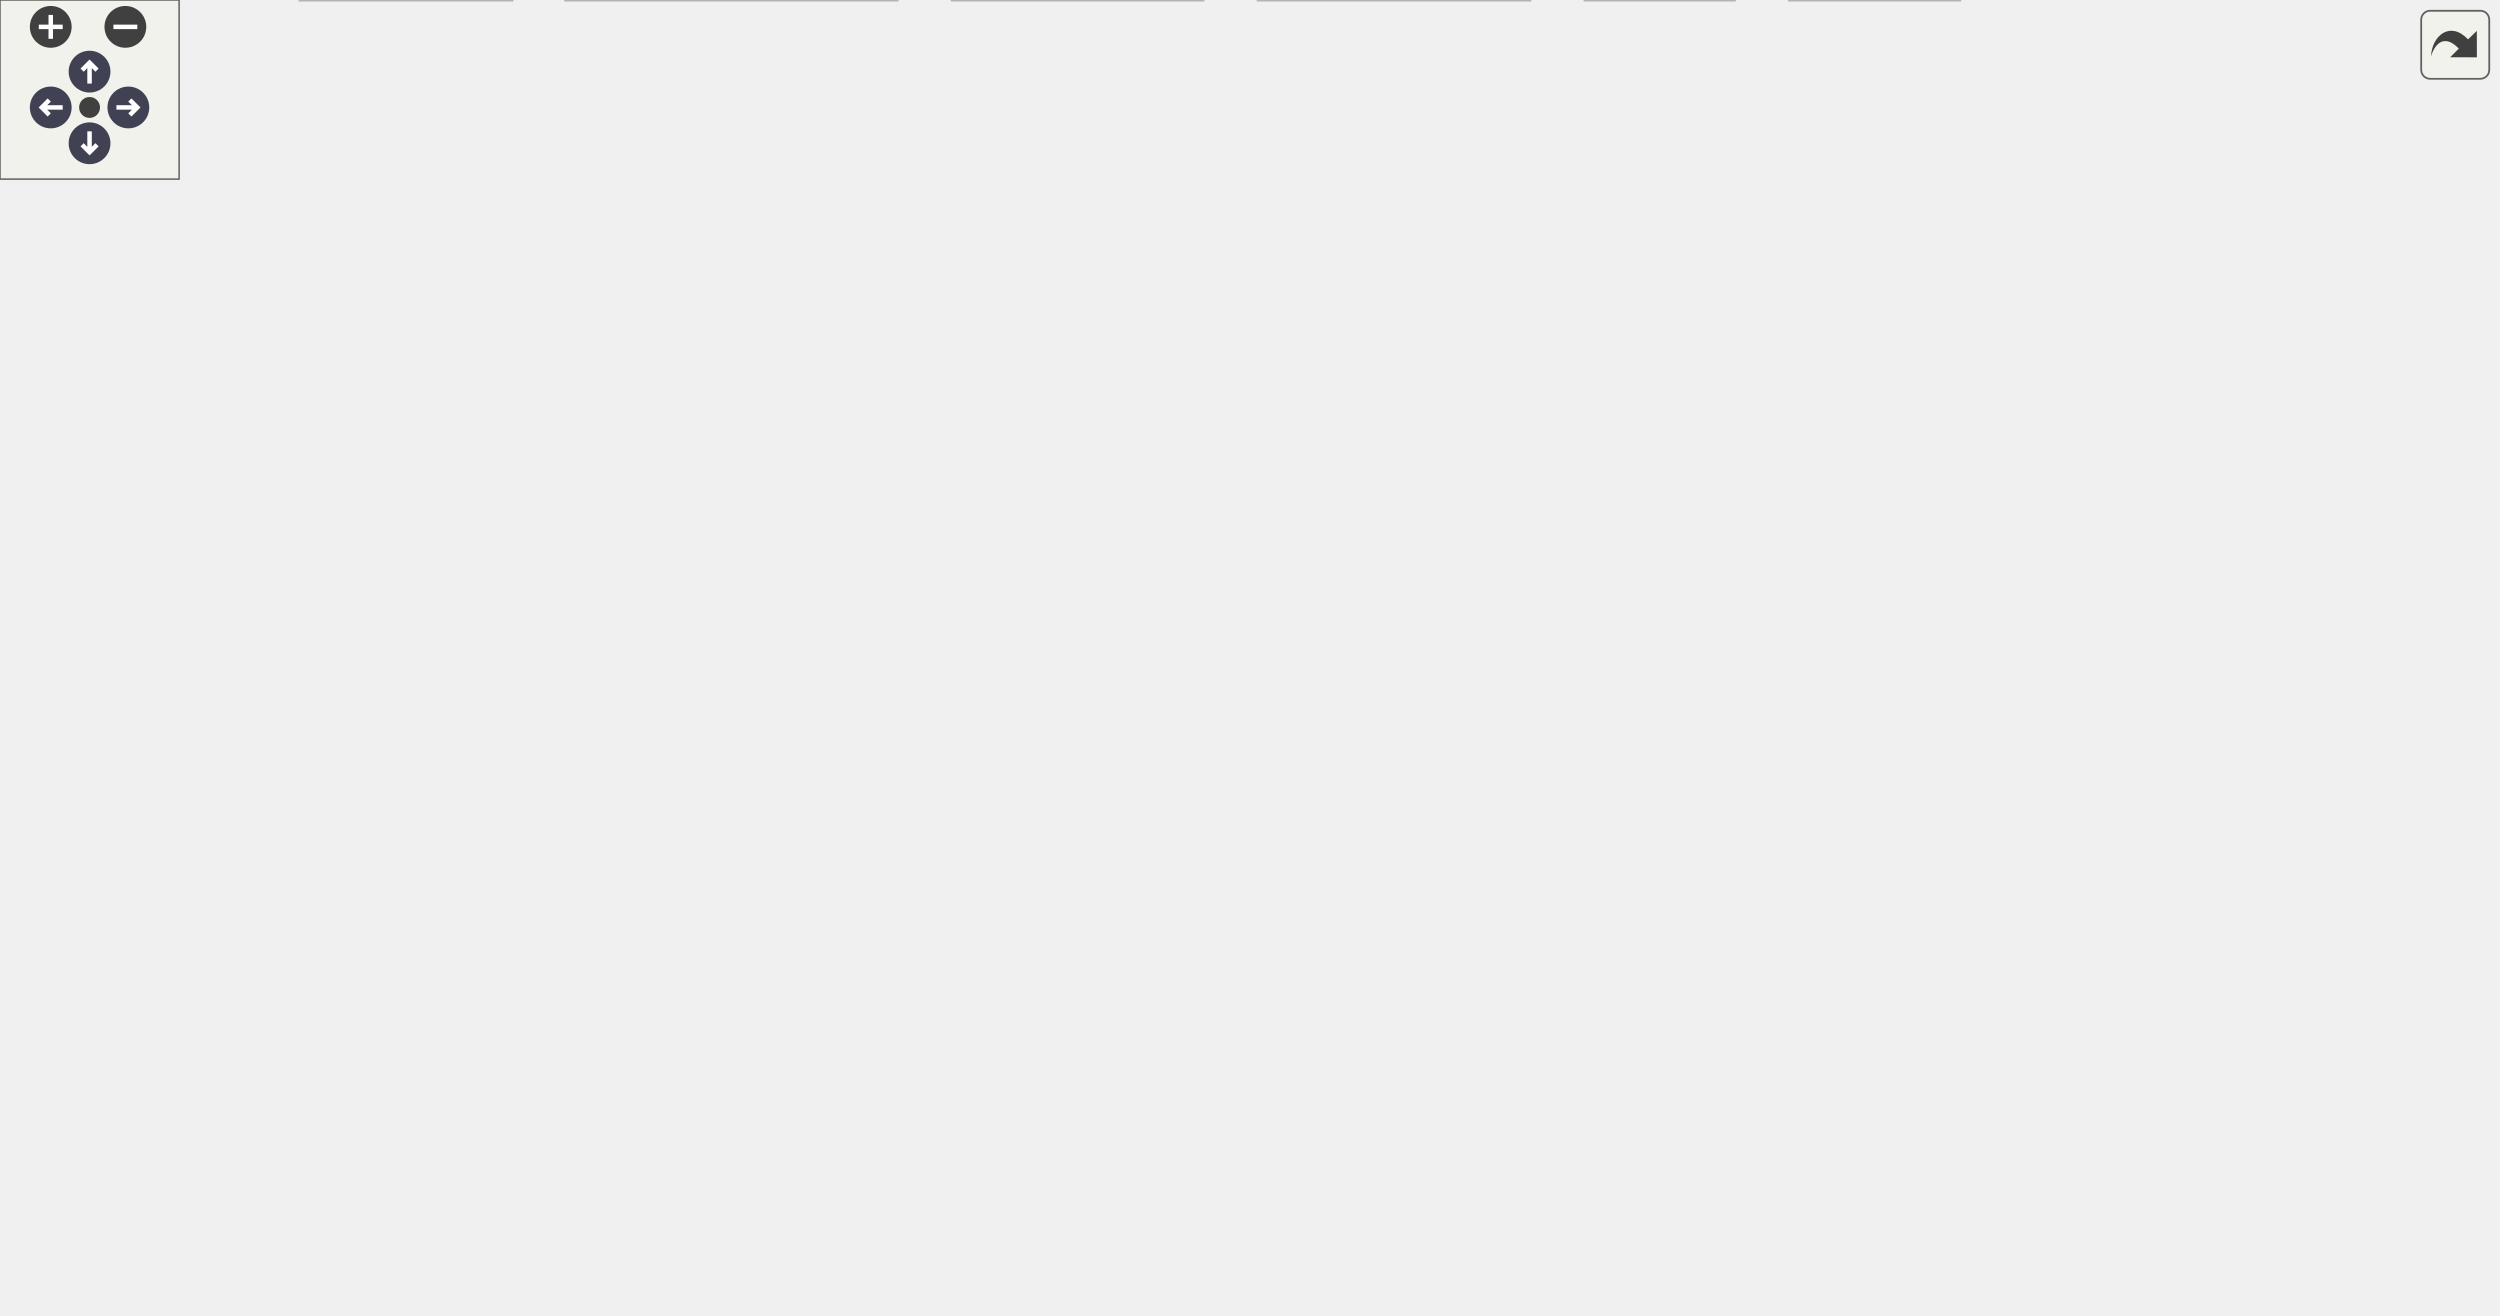
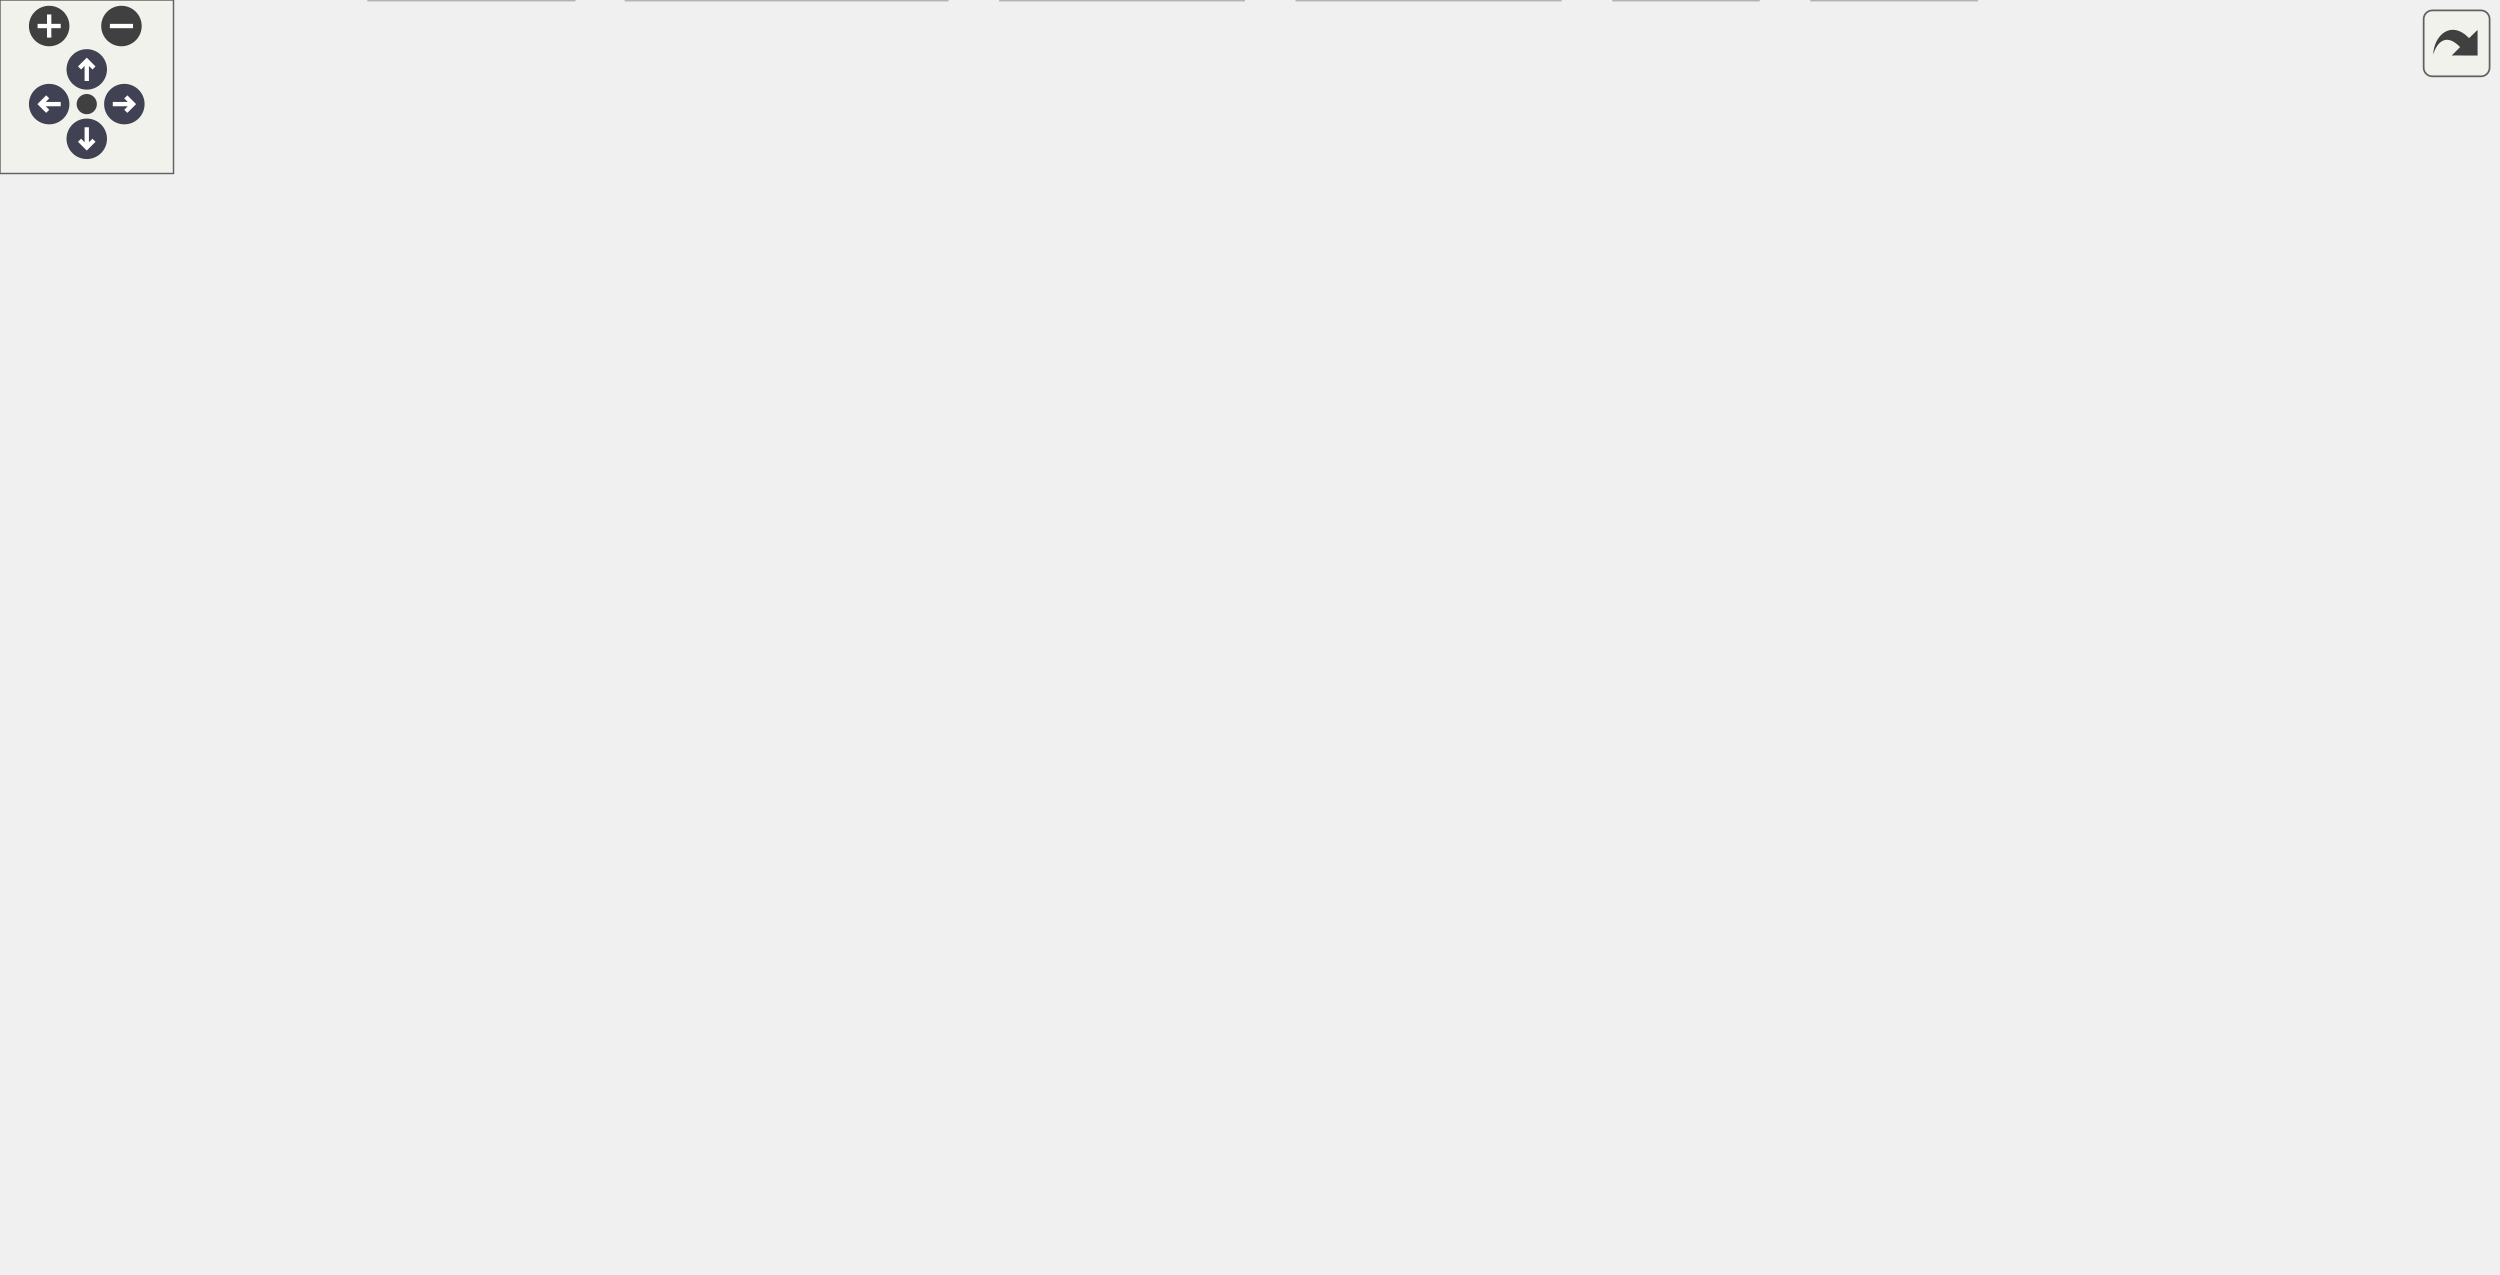
<svg xmlns="http://www.w3.org/2000/svg" xmlns:xlink="http://www.w3.org/1999/xlink" xml:space="preserve" id="main">
  <style>.edge,.node,[data-mouse-over-selected=false]{opacity:.7}.edge.selected,.node.selected,[data-mouse-over-selected=true]{opacity:1}.edge:hover path{stroke:red}.edge:hover polygon{stroke:red;fill:red}</style>
  <defs>
    <g id="zoomPlus">
      <use xlink:href="#rim" fill="#404040">
        <set attributeName="fill" begin="zoomplus.mouseover" end="zoomplus.mouseout" to="#808080" />
      </use>
      <path fill="none" stroke="#fff" stroke-width="1.5" d="M-4 0h8M0-4v8" pointer-events="none" />
    </g>
    <g id="zoomMin">
      <use xlink:href="#rim" fill="#404040">
        <set attributeName="fill" begin="zoomminus.mouseover" end="zoomminus.mouseout" to="#808080" />
      </use>
      <path fill="none" stroke="#fff" stroke-width="1.5" d="M-4 0h8" pointer-events="none" />
    </g>
    <g id="arrowUp" transform="translate(30 24)">
      <use xlink:href="#rim" />
      <path fill="none" stroke="#fff" stroke-width="1.5" d="M0-3v7M-2.5-.5 0-3 2.5-.5" pointer-events="none" />
    </g>
    <g id="arrowRight" transform="rotate(90 3.5 39.5)">
      <use xlink:href="#rim" />
      <path fill="none" stroke="#fff" stroke-width="1.5" d="M0-3v7M-2.5-.5 0-3 2.5-.5" pointer-events="none" />
    </g>
    <g id="arrowDown" transform="matrix(-1 0 0 -1 30 48)">
      <use xlink:href="#rim" />
      <path fill="none" stroke="#fff" stroke-width="1.5" d="M0-3v7M-2.5-.5 0-3 2.5-.5" pointer-events="none" />
    </g>
    <g id="arrowLeft" transform="rotate(-90 26.5 9.5)">
      <use xlink:href="#rim" />
      <path fill="none" stroke="#fff" stroke-width="1.5" d="M0-3v7M-2.5-.5 0-3 2.5-.5" pointer-events="none" />
    </g>
    <circle id="rim" cx="0" cy="0" r="7" />
    <circle id="rim2" cx="0" cy="0" r="3.5" />
    <use xlink:href="#rim2" id="resetDef" fill="#404040">
      <set attributeName="fill" begin="reset.mouseover" end="reset.mouseout" to="#808080" />
    </use>
  </defs>
  <svg id="graph" class="graph">
    <g id="viewport">
      <g id="Node000001" class="node">
        <a id="a_Node000001">
-           <path fill="#999" stroke="#666" d="M358-380H206v32h152z" />
-           <text x="214" y="-367.2" font-family="Consolas" font-size="11">Constraint/Criterion</text>
-           <text x="282" y="-355.2" font-family="Consolas" font-size="11" text-anchor="middle">/MinResistance.cpp</text>
+           <path fill="#999" stroke="#666" d="M421-380H269v32h152z" />
+           <text x="277" y="-367.2" font-family="Consolas" font-size="11">Constraint/Criterion</text>
+           <text x="345" y="-355.2" font-family="Consolas" font-size="11" text-anchor="middle">/MinResistance.cpp</text>
        </a>
      </g>
      <g id="Node000002" class="node">
        <a xlink:href="../../d8/d42/_min_resistance_8h.html" id="a_Node000002" target="_top">
-           <path fill="#fff" stroke="#666" d="M185-312H67v20h118z" />
-           <text x="126" y="-299.2" font-family="Consolas" font-size="11" text-anchor="middle">MinResistance.h</text>
+           <path fill="#fff" stroke="#666" d="M290-312H172v20h118z" />
+           <text x="231" y="-299.2" font-family="Consolas" font-size="11" text-anchor="middle">MinResistance.h</text>
        </a>
      </g>
      <g id="edge1_Node000001_Node000002" class="edge">
        <a id="a_edge1_Node000001_Node000002">
-           <path fill="none" stroke="#63b8ff" d="M242.63-347.86c-25.7 9.89-58.89 22.65-83.29 32.04" />
-           <path fill="#63b8ff" stroke="#63b8ff" d="m160.39-312.48-10.59.33 8.08-6.86z" />
+           <path fill="none" stroke="#63b8ff" d="M316.23-347.86c-18.03 9.49-41.1 21.64-58.7 30.89" />
+           <path fill="#63b8ff" stroke="#63b8ff" d="m258.87-313.71-10.48 1.56 7.22-7.76z" />
        </a>
      </g>
      <g id="Node000013" class="node">
-         <a xlink:href="../../dc/df2/_domain_base_8h.html" id="a_Node000013" target="_top">
-           <path fill="#fff" stroke="#666" d="M368.5-194h-145v20h145z" />
-           <text x="296" y="-181.2" font-family="Consolas" font-size="11" text-anchor="middle">Domain/DomainBase.h</text>
-         </a>
-       </g>
-       <g id="edge12_Node000001_Node000013" class="edge">
-         <a id="a_edge12_Node000001_Node000013">
-           <path fill="none" stroke="#63b8ff" d="M283.19-347.82c2.55 32.31 8.49 107.88 11.29 143.54" />
-           <path fill="#63b8ff" stroke="#63b8ff" d="m297.98-204.45-2.7 10.24-4.28-9.69z" />
-         </a>
-       </g>
-       <g id="Node000020" class="node">
-         <a xlink:href="../../db/d65/_factory_8hpp.html" id="a_Node000020" target="_top">
-           <path fill="#fff" stroke="#666" d="M525-194H387v20h138z" />
-           <text x="456" y="-181.2" font-family="Consolas" font-size="11" text-anchor="middle">Domain/Factory.hpp</text>
-         </a>
-       </g>
-       <g id="edge21_Node000001_Node000020" class="edge">
-         <a id="a_edge21_Node000001_Node000020">
-           <path fill="none" stroke="#63b8ff" d="M296.84-347.82c32.41 33.15 109.32 111.84 142.95 146.24" />
-           <path fill="#63b8ff" stroke="#63b8ff" d="m442.51-203.8 4.49 9.59-9.49-4.7z" />
-         </a>
-       </g>
-       <g id="Node000023" class="node">
-         <a xlink:href="../../d1/d02/_node_8h.html" id="a_Node000023" target="_top">
-           <path fill="#fff" stroke="#666" d="M274-256H170v20h104z" />
-           <text x="222" y="-243.2" font-family="Consolas" font-size="11" text-anchor="middle">Domain/Node.h</text>
-         </a>
-       </g>
-       <g id="edge27_Node000001_Node000023" class="edge">
-         <a id="a_edge27_Node000001_Node000023">
-           <path fill="none" stroke="#63b8ff" d="M274.16-347.84c-11.02 21.3-31.03 59.99-42.8 82.75" />
-           <path fill="#63b8ff" stroke="#63b8ff" d="m234.43-263.41-7.7 7.27 1.48-10.49z" />
+         <a xlink:href="../../d1/d02/_node_8h.html" id="a_Node000013" target="_top">
+           <path fill="#fff" stroke="#666" d="M274-194H170v20h104z" />
+           <text x="222" y="-181.2" font-family="Consolas" font-size="11" text-anchor="middle">Domain/Node.h</text>
+         </a>
+       </g>
+       <g id="edge29_Node000001_Node000013" class="edge">
+         <a id="a_edge29_Node000001_Node000013">
+           <path fill="none" stroke="#63b8ff" d="M343.96-347.7c-2.45 25.62-10.55 77.72-36.96 111.7-13.01 16.74-33.18 29.18-50.61 37.58" />
+           <path fill="#63b8ff" stroke="#63b8ff" d="m257.61-195.13-10.55.96 7.64-7.33z" />
+         </a>
+       </g>
+       <g id="Node000014" class="node">
+         <a xlink:href="../../dc/df2/_domain_base_8h.html" id="a_Node000014" target="_top">
+           <path fill="#fff" stroke="#666" d="M437.5-194h-145v20h145z" />
+           <text x="365" y="-181.2" font-family="Consolas" font-size="11" text-anchor="middle">Domain/DomainBase.h</text>
+         </a>
+       </g>
+       <g id="edge14_Node000001_Node000014" class="edge">
+         <a id="a_edge14_Node000001_Node000014">
+           <path fill="none" stroke="#63b8ff" d="M346.71-347.82c3.63 32.31 12.12 107.88 16.12 143.54" />
+           <path fill="#63b8ff" stroke="#63b8ff" d="m366.33-204.54-2.36 10.33-4.6-9.54z" />
+         </a>
+       </g>
+       <g id="Node000021" class="node">
+         <a xlink:href="../../db/d65/_factory_8hpp.html" id="a_Node000021" target="_top">
+           <path fill="#fff" stroke="#666" d="M594-194H456v20h138z" />
+           <text x="525" y="-181.2" font-family="Consolas" font-size="11" text-anchor="middle">Domain/Factory.hpp</text>
+         </a>
+       </g>
+       <g id="edge23_Node000001_Node000021" class="edge">
+         <a id="a_edge23_Node000001_Node000021">
+           <path fill="none" stroke="#63b8ff" d="M360.35-347.82c33.53 33.15 113.1 111.84 147.88 146.24" />
+           <path fill="#63b8ff" stroke="#63b8ff" d="m511.04-203.73 4.65 9.52-9.57-4.54z" />
        </a>
      </g>
      <g id="Node000003" class="node">
        <a xlink:href="../../d5/d37/_node_based_criterion_8h.html" id="a_Node000003" target="_top">
-           <path fill="#fff" stroke="#666" d="M152-256H0v20h152z" />
-           <text x="76" y="-243.2" font-family="Consolas" font-size="11" text-anchor="middle">NodeBasedCriterion.h</text>
+           <path fill="#fff" stroke="#666" d="M298-256H146v20h152z" />
+           <text x="222" y="-243.2" font-family="Consolas" font-size="11" text-anchor="middle">NodeBasedCriterion.h</text>
        </a>
      </g>
      <g id="edge2_Node000002_Node000003" class="edge">
        <a id="a_edge2_Node000002_Node000003">
-           <path fill="none" stroke="#63b8ff" d="M117.29-291.59c-7.1 7.66-17.3 18.68-25.79 27.84" />
-           <path fill="#63b8ff" stroke="#63b8ff" d="m93.97-261.26-9.36 4.96 4.23-9.71z" />
+           <path fill="none" stroke="#63b8ff" d="M229.43-291.59c-1.16 6.96-2.78 16.7-4.22 25.3" />
+           <path fill="#63b8ff" stroke="#63b8ff" d="m228.65-265.59-5.1 9.29-1.81-10.44z" />
        </a>
      </g>
      <g id="Node000004" class="node">
        <a xlink:href="../../d0/d63/_criterion_8h.html" id="a_Node000004" target="_top">
-           <path fill="#fff" stroke="#666" d="M162-200H10v32h152z" />
-           <text x="18" y="-187.2" font-family="Consolas" font-size="11">Constraint/Criterion</text>
-           <text x="86" y="-175.2" font-family="Consolas" font-size="11" text-anchor="middle">/Criterion.h</text>
+           <path fill="#fff" stroke="#666" d="M152-200H0v32h152z" />
+           <text x="8" y="-187.2" font-family="Consolas" font-size="11">Constraint/Criterion</text>
+           <text x="76" y="-175.2" font-family="Consolas" font-size="11" text-anchor="middle">/Criterion.h</text>
        </a>
      </g>
      <g id="edge3_Node000003_Node000004" class="edge">
        <a id="a_edge3_Node000003_Node000004">
-           <path fill="none" stroke="#63b8ff" d="M77.52-235.89c1.14 6.86 2.77 16.61 4.29 25.75" />
-           <path fill="#63b8ff" stroke="#63b8ff" d="m85.26-210.72-1.81 10.44-5.09-9.28z" />
+           <path fill="none" stroke="#63b8ff" d="m199.83-235.89-77.92 32.02" />
+           <path fill="#63b8ff" stroke="#63b8ff" d="m123.18-200.61-10.58.57 7.92-7.04z" />
+         </a>
+       </g>
+       <g id="edge12_Node000003_Node000013" class="edge">
+         <a id="a_edge12_Node000003_Node000013">
+           <path fill="none" stroke="#63b8ff" d="M222-235.89v31.66" />
+           <path fill="#63b8ff" stroke="#63b8ff" d="m225.5-204.2-3.5 10-3.5-10z" />
        </a>
      </g>
      <g id="Node000005" class="node">
        <a xlink:href="../../d2/d4a/_tag_8h.html" id="a_Node000005" target="_top">
-           <path fill="#fff" stroke="#666" d="M244-132h-98v20h98z" />
-           <text x="195" y="-119.2" font-family="Consolas" font-size="11" text-anchor="middle">Domain/Tag.h</text>
+           <path fill="#fff" stroke="#666" d="M271-132h-98v20h98z" />
+           <text x="222" y="-119.2" font-family="Consolas" font-size="11" text-anchor="middle">Domain/Tag.h</text>
        </a>
      </g>
      <g id="edge4_Node000004_Node000005" class="edge">
        <a id="a_edge4_Node000004_Node000005">
-           <path fill="none" stroke="#63b8ff" d="M113.51-167.86c17.08 9.4 38.89 21.41 55.65 30.64" />
-           <path fill="#63b8ff" stroke="#63b8ff" d="m171.3-140.04 7.07 7.89-10.45-1.76z" />
+           <path fill="none" stroke="#63b8ff" d="M112.84-167.86c23.84 9.8 54.57 22.43 77.35 31.79" />
+           <path fill="#63b8ff" stroke="#63b8ff" d="m191.81-139.19 7.92 7.04-10.58-.57z" />
        </a>
      </g>
      <g id="Node000006" class="node">
        <a xlink:href="../../d8/d8f/suan_pan_8h.html" id="a_Node000006" target="_top">
-           <path fill="#fff" stroke="#666" d="M452.5-76h-77v20h77z" />
-           <text x="414" y="-63.2" font-family="Consolas" font-size="11" text-anchor="middle">suanPan.h</text>
+           <path fill="#fff" stroke="#666" d="M479.5-76h-77v20h77z" />
+           <text x="441" y="-63.2" font-family="Consolas" font-size="11" text-anchor="middle">suanPan.h</text>
        </a>
      </g>
      <g id="edge5_Node000005_Node000006" class="edge">
        <a id="a_edge5_Node000005_Node000006">
-           <path fill="none" stroke="#63b8ff" d="M231.66-111.96c37.26 9.19 95.13 23.46 135.66 33.45" />
-           <path fill="#63b8ff" stroke="#63b8ff" d="m368.35-81.86 8.87 5.79-10.54 1.01z" />
+           <path fill="none" stroke="#63b8ff" d="M258.66-111.96c37.26 9.19 95.13 23.46 135.66 33.45" />
+           <path fill="#63b8ff" stroke="#63b8ff" d="m395.35-81.86 8.87 5.79-10.54 1.01z" />
        </a>
      </g>
      <g id="Node000007" class="node">
        <a id="a_Node000007">
-           <path fill="#e0e0e0" stroke="#999" d="M171.5-20h-71V0h71z" />
-           <text x="136" y="-7.2" font-family="Consolas" font-size="11" text-anchor="middle">iostream</text>
+           <path fill="#e0e0e0" stroke="#999" d="M198.5-20h-71V0h71z" />
+           <text x="163" y="-7.2" font-family="Consolas" font-size="11" text-anchor="middle">iostream</text>
        </a>
      </g>
      <g id="edge6_Node000006_Node000007" class="edge">
        <a id="a_edge6_Node000006_Node000007">
-           <path fill="none" stroke="#63b8ff" d="M375.23-57.59c-44.26 8.47-119.13 22.86-193.38 37.43" />
-           <path fill="#63b8ff" stroke="#63b8ff" d="m182.34-16.69-10.48-1.5 9.13-5.37z" />
+           <path fill="none" stroke="#63b8ff" d="M402.46-57.73c-44.4 8.4-119.84 22.78-193.95 37.45" />
+           <path fill="#63b8ff" stroke="#63b8ff" d="m209.02-16.82-10.49-1.49 9.13-5.37z" />
        </a>
      </g>
      <g id="Node000008" class="node">
        <a id="a_Node000008">
-           <path fill="#e0e0e0" stroke="#999" d="M300.5-20h-111V0h111z" />
-           <text x="245" y="-7.2" font-family="Consolas" font-size="11" text-anchor="middle">armadillo/arma</text>
+           <path fill="#e0e0e0" stroke="#999" d="M327.5-20h-111V0h111z" />
+           <text x="272" y="-7.2" font-family="Consolas" font-size="11" text-anchor="middle">armadillo/arma</text>
        </a>
      </g>
      <g id="edge7_Node000006_Node000008" class="edge">
        <a id="a_edge7_Node000006_Node000008">
-           <path fill="none" stroke="#63b8ff" d="M385.71-55.96c-28.15 8.99-71.53 22.85-102.68 32.81" />
-           <path fill="#63b8ff" stroke="#63b8ff" d="m283.97-19.78-10.59-.29 8.46-6.38z" />
+           <path fill="none" stroke="#63b8ff" d="M412.71-55.96c-28.15 8.99-71.53 22.85-102.68 32.81" />
+           <path fill="#63b8ff" stroke="#63b8ff" d="m310.97-19.78-10.59-.29 8.46-6.38z" />
        </a>
      </g>
      <g id="Node000009" class="node">
        <a id="a_Node000009">
-           <path fill="#e0e0e0" stroke="#999" d="M403-20h-84V0h84z" />
-           <text x="361" y="-7.2" font-family="Consolas" font-size="11" text-anchor="middle">filesystem</text>
+           <path fill="#e0e0e0" stroke="#999" d="M430-20h-84V0h84z" />
+           <text x="388" y="-7.2" font-family="Consolas" font-size="11" text-anchor="middle">filesystem</text>
        </a>
      </g>
      <g id="edge8_Node000006_Node000009" class="edge">
        <a id="a_edge8_Node000006_Node000009">
-           <path fill="none" stroke="#63b8ff" d="M404.77-55.59c-7.6 7.74-18.56 18.9-27.61 28.12" />
-           <path fill="#63b8ff" stroke="#63b8ff" d="m379.63-24.98-9.5 4.68 4.5-9.59z" />
+           <path fill="none" stroke="#63b8ff" d="M431.77-55.59c-7.6 7.74-18.56 18.9-27.61 28.12" />
+           <path fill="#63b8ff" stroke="#63b8ff" d="m406.63-24.98-9.5 4.68 4.5-9.59z" />
        </a>
      </g>
      <g id="Node000010" class="node">
        <a id="a_Node000010">
-           <path fill="#e0e0e0" stroke="#999" d="M512.5-20h-91V0h91z" />
-           <text x="467" y="-7.2" font-family="Consolas" font-size="11" text-anchor="middle">fmt/color.h</text>
+           <path fill="#e0e0e0" stroke="#999" d="M539.5-20h-91V0h91z" />
+           <text x="494" y="-7.2" font-family="Consolas" font-size="11" text-anchor="middle">fmt/color.h</text>
        </a>
      </g>
      <g id="edge9_Node000006_Node000010" class="edge">
        <a id="a_edge9_Node000006_Node000010">
-           <path fill="none" stroke="#63b8ff" d="M423.23-55.59c7.6 7.74 18.56 18.9 27.61 28.12" />
-           <path fill="#63b8ff" stroke="#63b8ff" d="m453.37-29.89 4.5 9.59-9.5-4.68z" />
+           <path fill="none" stroke="#63b8ff" d="M450.23-55.59c7.6 7.74 18.56 18.9 27.61 28.12" />
+           <path fill="#63b8ff" stroke="#63b8ff" d="m480.37-29.89 4.5 9.59-9.5-4.68z" />
        </a>
      </g>
      <g id="Node000011" class="node">
        <a id="a_Node000011">
-           <path fill="#e0e0e0" stroke="#999" d="M581-20h-50V0h50z" />
-           <text x="556" y="-7.2" font-family="Consolas" font-size="11" text-anchor="middle">mutex</text>
+           <path fill="#e0e0e0" stroke="#999" d="M608-20h-50V0h50z" />
+           <text x="583" y="-7.2" font-family="Consolas" font-size="11" text-anchor="middle">mutex</text>
        </a>
      </g>
      <g id="edge10_Node000006_Node000011" class="edge">
        <a id="a_edge10_Node000006_Node000011">
-           <path fill="none" stroke="#63b8ff" d="M437.77-55.96c23.24 8.84 58.84 22.38 84.91 32.29" />
-           <path fill="#63b8ff" stroke="#63b8ff" d="m524.05-26.89 8.1 6.82-10.59-.28z" />
+           <path fill="none" stroke="#63b8ff" d="M464.77-55.96c23.24 8.84 58.84 22.38 84.91 32.29" />
+           <path fill="#63b8ff" stroke="#63b8ff" d="m551.05-26.89 8.1 6.82-10.59-.28z" />
        </a>
      </g>
      <g id="Node000012" class="node">
        <a id="a_Node000012">
-           <path fill="#e0e0e0" stroke="#999" d="M656.5-20h-57V0h57z" />
-           <text x="628" y="-7.2" font-family="Consolas" font-size="11" text-anchor="middle">memory</text>
+           <path fill="#e0e0e0" stroke="#999" d="M683.5-20h-57V0h57z" />
+           <text x="655" y="-7.2" font-family="Consolas" font-size="11" text-anchor="middle">memory</text>
        </a>
      </g>
      <g id="edge11_Node000006_Node000012" class="edge">
        <a id="a_edge11_Node000006_Node000012">
-           <path fill="none" stroke="#63b8ff" d="m449.82-55.96 139.61 35.23" />
-           <path fill="#63b8ff" stroke="#63b8ff" d="m590.43-24.09 8.84 5.84-10.55.95z" />
+           <path fill="none" stroke="#63b8ff" d="m476.82-55.96 139.61 35.23" />
+           <path fill="#63b8ff" stroke="#63b8ff" d="m617.43-24.09 8.84 5.84-10.55.95z" />
        </a>
      </g>
      <g id="edge13_Node000013_Node000005" class="edge">
        <a id="a_edge13_Node000013_Node000005">
-           <path fill="none" stroke="#63b8ff" d="m280.66-173.89-61.77 36.7" />
-           <path fill="#63b8ff" stroke="#63b8ff" d="m220.54-134.1-10.39 2.1 6.81-8.12z" />
-         </a>
-       </g>
-       <g id="Node000014" class="node">
-         <a xlink:href="../../d4/ddd/container_8h.html" id="a_Node000014" target="_top">
-           <path fill="#fff" stroke="#666" d="M653.5-132h-145v20h145z" />
-           <text x="581" y="-119.2" font-family="Consolas" font-size="11" text-anchor="middle">Toolbox/container.h</text>
-         </a>
-       </g>
-       <g id="edge14_Node000013_Node000014" class="edge">
-         <a id="a_edge14_Node000013_Node000014">
-           <path fill="none" stroke="#63b8ff" d="M338.98-173.95c50.65 10.66 134.81 28.38 189.34 39.86" />
-           <path fill="#63b8ff" stroke="#63b8ff" d="m529.08-137.51 9.06 5.49-10.51 1.36z" />
+           <path fill="none" stroke="#63b8ff" d="M222-173.89v31.66" />
+           <path fill="#63b8ff" stroke="#63b8ff" d="m225.5-142.2-3.5 10-3.5-10z" />
+         </a>
+       </g>
+       <g id="edge15_Node000014_Node000005" class="edge">
+         <a id="a_edge15_Node000014_Node000005">
+           <path fill="none" stroke="#63b8ff" d="M343.28-173.89c-24.08 10.1-63.1 26.48-90.36 37.92" />
+           <path fill="#63b8ff" stroke="#63b8ff" d="m254.03-132.64-10.58.64 7.87-7.1z" />
+         </a>
+       </g>
+       <g id="Node000015" class="node">
+         <a xlink:href="../../d4/ddd/container_8h.html" id="a_Node000015" target="_top">
+           <path fill="#fff" stroke="#666" d="M680.5-132h-145v20h145z" />
+           <text x="608" y="-119.2" font-family="Consolas" font-size="11" text-anchor="middle">Toolbox/container.h</text>
+         </a>
+       </g>
+       <g id="edge16_Node000014_Node000015" class="edge">
+         <a id="a_edge16_Node000014_Node000015">
+           <path fill="none" stroke="#63b8ff" d="M401.64-173.95c42.74 10.55 113.46 28.01 159.99 39.5" />
+           <path fill="#63b8ff" stroke="#63b8ff" d="m562.59-137.82 8.87 5.8-10.55 1z" />
+         </a>
+       </g>
+       <g id="Node000020" class="node">
+         <a id="a_Node000020">
+           <path fill="#e0e0e0" stroke="#999" d="M346.5-132h-57v20h57z" />
+           <text x="318" y="-119.2" font-family="Consolas" font-size="11" text-anchor="middle">future</text>
+         </a>
+       </g>
+       <g id="edge22_Node000014_Node000020" class="edge">
+         <a id="a_edge22_Node000014_Node000020">
+           <path fill="none" stroke="#63b8ff" d="M357.86-173.89c-6.97 8.9-17.75 22.67-26.35 33.64" />
+           <path fill="#63b8ff" stroke="#63b8ff" d="m334.13-137.91-8.92 5.71 3.41-10.03z" />
+         </a>
+       </g>
+       <g id="edge17_Node000015_Node000006" class="edge">
+         <a id="a_edge17_Node000015_Node000006">
+           <path fill="none" stroke="#63b8ff" d="M580.05-111.96c-27.82 8.99-70.69 22.85-101.47 32.81" />
+           <path fill="#63b8ff" stroke="#63b8ff" d="m479.64-75.81-10.6-.26 8.44-6.4z" />
+         </a>
+       </g>
+       <g id="Node000016" class="node">
+         <a id="a_Node000016">
+           <path fill="#e0e0e0" stroke="#999" d="M552.5-76h-37v20h37z" />
+           <text x="534" y="-63.2" font-family="Consolas" font-size="11" text-anchor="middle">map</text>
+         </a>
+       </g>
+       <g id="edge18_Node000015_Node000016" class="edge">
+         <a id="a_edge18_Node000015_Node000016">
+           <path fill="none" stroke="#63b8ff" d="M595.45-111.84c-11.13 8.12-27.59 20.13-40.67 29.68" />
+           <path fill="#63b8ff" stroke="#63b8ff" d="m556.51-79.09-10.14 3.06 6.01-8.72z" />
+         </a>
+       </g>
+       <g id="Node000017" class="node">
+         <a id="a_Node000017">
+           <path fill="#e0e0e0" stroke="#999" d="M607.5-76h-37v20h37z" />
+           <text x="589" y="-63.2" font-family="Consolas" font-size="11" text-anchor="middle">set</text>
+         </a>
+       </g>
+       <g id="edge19_Node000015_Node000017" class="edge">
+         <a id="a_edge19_Node000015_Node000017">
+           <path fill="none" stroke="#63b8ff" d="M604.69-111.59c-2.48 7.04-5.95 16.92-9 25.59" />
+           <path fill="#63b8ff" stroke="#63b8ff" d="m598.89-84.57-6.62 8.27.02-10.59z" />
+         </a>
+       </g>
+       <g id="Node000018" class="node">
+         <a id="a_Node000018">
+           <path fill="#e0e0e0" stroke="#999" d="M730-76H626v20h104z" />
+           <text x="678" y="-63.2" font-family="Consolas" font-size="11" text-anchor="middle">unordered_map</text>
+         </a>
+       </g>
+       <g id="edge20_Node000015_Node000018" class="edge">
+         <a id="a_edge20_Node000015_Node000018">
+           <path fill="none" stroke="#63b8ff" d="M619.87-111.84c10.53 8.12 26.1 20.13 38.47 29.68" />
+           <path fill="#63b8ff" stroke="#63b8ff" d="m660.52-84.9 5.78 8.87-10.05-3.33z" />
        </a>
      </g>
      <g id="Node000019" class="node">
        <a id="a_Node000019">
-           <path fill="#e0e0e0" stroke="#999" d="M319.5-132h-57v20h57z" />
-           <text x="291" y="-119.2" font-family="Consolas" font-size="11" text-anchor="middle">future</text>
-         </a>
-       </g>
-       <g id="edge20_Node000013_Node000019" class="edge">
-         <a id="a_edge20_Node000013_Node000019">
-           <path fill="none" stroke="#63b8ff" d="M295.24-173.89c-.7 8.37-1.75 21.05-2.64 31.66" />
-           <path fill="#63b8ff" stroke="#63b8ff" d="m296.08-141.87-4.31 9.67-2.66-10.25z" />
-         </a>
-       </g>
-       <g id="edge15_Node000014_Node000006" class="edge">
-         <a id="a_edge15_Node000014_Node000006">
-           <path fill="none" stroke="#63b8ff" d="M553.05-111.96c-27.82 8.99-70.69 22.85-101.47 32.81" />
-           <path fill="#63b8ff" stroke="#63b8ff" d="m452.64-75.81-10.6-.26 8.44-6.4z" />
-         </a>
-       </g>
-       <g id="Node000015" class="node">
-         <a id="a_Node000015">
-           <path fill="#e0e0e0" stroke="#999" d="M525.5-76h-37v20h37z" />
-           <text x="507" y="-63.2" font-family="Consolas" font-size="11" text-anchor="middle">map</text>
-         </a>
-       </g>
-       <g id="edge16_Node000014_Node000015" class="edge">
-         <a id="a_edge16_Node000014_Node000015">
-           <path fill="none" stroke="#63b8ff" d="M568.45-111.84c-11.13 8.12-27.59 20.13-40.67 29.68" />
-           <path fill="#63b8ff" stroke="#63b8ff" d="m529.51-79.09-10.14 3.06 6.01-8.72z" />
-         </a>
-       </g>
-       <g id="Node000016" class="node">
-         <a id="a_Node000016">
-           <path fill="#e0e0e0" stroke="#999" d="M580.5-76h-37v20h37z" />
-           <text x="562" y="-63.2" font-family="Consolas" font-size="11" text-anchor="middle">set</text>
-         </a>
-       </g>
-       <g id="edge17_Node000014_Node000016" class="edge">
-         <a id="a_edge17_Node000014_Node000016">
-           <path fill="none" stroke="#63b8ff" d="M577.69-111.59c-2.48 7.04-5.95 16.92-9 25.59" />
-           <path fill="#63b8ff" stroke="#63b8ff" d="m571.89-84.57-6.62 8.27.02-10.59z" />
-         </a>
-       </g>
-       <g id="Node000017" class="node">
-         <a id="a_Node000017">
-           <path fill="#e0e0e0" stroke="#999" d="M703-76H599v20h104z" />
-           <text x="651" y="-63.2" font-family="Consolas" font-size="11" text-anchor="middle">unordered_map</text>
-         </a>
-       </g>
-       <g id="edge18_Node000014_Node000017" class="edge">
-         <a id="a_edge18_Node000014_Node000017">
-           <path fill="none" stroke="#63b8ff" d="M592.87-111.84c10.53 8.12 26.1 20.13 38.47 29.68" />
-           <path fill="#63b8ff" stroke="#63b8ff" d="m633.52-84.9 5.78 8.87-10.05-3.33z" />
-         </a>
-       </g>
-       <g id="Node000018" class="node">
-         <a id="a_Node000018">
-           <path fill="#e0e0e0" stroke="#999" d="M825-76H721v20h104z" />
-           <text x="773" y="-63.2" font-family="Consolas" font-size="11" text-anchor="middle">unordered_set</text>
-         </a>
-       </g>
-       <g id="edge19_Node000014_Node000018" class="edge">
-         <a id="a_edge19_Node000014_Node000018">
-           <path fill="none" stroke="#63b8ff" d="M613.14-111.96c32.25 9.07 82.12 23.1 117.57 33.07" />
-           <path fill="#63b8ff" stroke="#63b8ff" d="m732.08-82.14 8.68 6.07-10.58.66z" />
-         </a>
-       </g>
-       <g id="edge25_Node000020_Node000014" class="edge">
-         <a id="a_edge25_Node000020_Node000014">
-           <path fill="none" stroke="#63b8ff" d="M474.98-173.89c20.77 9.97 54.27 26.05 78.05 37.46" />
-           <path fill="#63b8ff" stroke="#63b8ff" d="m554.75-139.48 7.5 7.48-10.53-1.17z" />
-         </a>
-       </g>
-       <g id="edge26_Node000020_Node000019" class="edge">
-         <a id="a_edge26_Node000020_Node000019">
-           <path fill="none" stroke="#63b8ff" d="M430.94-173.89c-28.15 10.24-74 26.91-105.5 38.37" />
-           <path fill="#63b8ff" stroke="#63b8ff" d="m326.35-132.13-10.59.13 8.2-6.71z" />
-         </a>
-       </g>
-       <g id="Node000021" class="node">
-         <a id="a_Node000021">
-           <path fill="#e0e0e0" stroke="#999" d="M836.5-132h-165v20h165z" />
-           <text x="754" y="-119.2" font-family="Consolas" font-size="11" text-anchor="middle">Domain/MetaMat/MetaMat</text>
-         </a>
-       </g>
-       <g id="edge22_Node000020_Node000021" class="edge">
-         <a id="a_edge22_Node000020_Node000021">
-           <path fill="none" stroke="#63b8ff" d="M500.94-173.95c53.07 10.68 141.32 28.45 198.33 39.93" />
-           <path fill="#63b8ff" stroke="#63b8ff" d="m700.07-137.43 9.12 5.41-10.5 1.45z" />
+           <path fill="#e0e0e0" stroke="#999" d="M852-76H748v20h104z" />
+           <text x="800" y="-63.2" font-family="Consolas" font-size="11" text-anchor="middle">unordered_set</text>
+         </a>
+       </g>
+       <g id="edge21_Node000015_Node000019" class="edge">
+         <a id="a_edge21_Node000015_Node000019">
+           <path fill="none" stroke="#63b8ff" d="M640.14-111.96c32.25 9.07 82.12 23.1 117.57 33.07" />
+           <path fill="#63b8ff" stroke="#63b8ff" d="m759.08-82.14 8.68 6.07-10.58.66z" />
+         </a>
+       </g>
+       <g id="edge27_Node000021_Node000015" class="edge">
+         <a id="a_edge27_Node000021_Node000015">
+           <path fill="none" stroke="#63b8ff" d="M537.61-173.89c13.11 9.48 33.87 24.49 49.46 35.76" />
+           <path fill="#63b8ff" stroke="#63b8ff" d="m589.49-140.7 6.06 8.7-10.16-3.02z" />
+         </a>
+       </g>
+       <g id="edge28_Node000021_Node000020" class="edge">
+         <a id="a_edge28_Node000021_Node000020">
+           <path fill="none" stroke="#63b8ff" d="M493.56-173.89c-36.73 10.65-97.49 28.26-137.02 39.72" />
+           <path fill="#63b8ff" stroke="#63b8ff" d="m357.31-130.75-10.58-.58 8.63-6.14z" />
        </a>
      </g>
      <g id="Node000022" class="node">
-         <a xlink:href="../../d6/d94/_mapping_d_o_f_8h.html" id="a_Node000022" target="_top">
-           <path fill="#fff" stroke="#666" d="M490-132H338v20h152z" />
-           <text x="414" y="-119.2" font-family="Consolas" font-size="11" text-anchor="middle">Element/MappingDOF.h</text>
-         </a>
-       </g>
-       <g id="edge23_Node000020_Node000022" class="edge">
-         <a id="a_edge23_Node000020_Node000022">
-           <path fill="none" stroke="#63b8ff" d="M449.62-173.89c-6.17 8.81-15.67 22.39-23.32 33.31" />
-           <path fill="#63b8ff" stroke="#63b8ff" d="m429.04-138.38-8.6 6.18 2.87-10.2z" />
-         </a>
-       </g>
-       <g id="edge24_Node000022_Node000006" class="edge">
-         <a id="a_edge24_Node000022_Node000006">
-           <path fill="none" stroke="#63b8ff" d="M414-111.59v25.02" />
-           <path fill="#63b8ff" stroke="#63b8ff" d="m417.5-86.3-3.5 10-3.5-10z" />
-         </a>
-       </g>
-       <g id="edge28_Node000023_Node000005" class="edge">
-         <a id="a_edge28_Node000023_Node000005">
-           <path fill="none" stroke="#63b8ff" d="M219.97-235.83c-4.38 19.78-14.79 66.83-20.69 93.51" />
-           <path fill="#63b8ff" stroke="#63b8ff" d="m202.63-141.28-5.58 9-1.25-10.52z" />
+         <a id="a_Node000022">
+           <path fill="#e0e0e0" stroke="#999" d="M863.5-132h-165v20h165z" />
+           <text x="781" y="-119.2" font-family="Consolas" font-size="11" text-anchor="middle">Domain/MetaMat/MetaMat</text>
+         </a>
+       </g>
+       <g id="edge24_Node000021_Node000022" class="edge">
+         <a id="a_edge24_Node000021_Node000022">
+           <path fill="none" stroke="#63b8ff" d="M563.6-173.95c45.22 10.59 120.16 28.16 169.16 39.64" />
+           <path fill="#63b8ff" stroke="#63b8ff" d="m733.56-137.71 8.94 5.69-10.53 1.12z" />
+         </a>
+       </g>
+       <g id="Node000023" class="node">
+         <a xlink:href="../../d6/d94/_mapping_d_o_f_8h.html" id="a_Node000023" target="_top">
+           <path fill="#fff" stroke="#666" d="M517-132H365v20h152z" />
+           <text x="441" y="-119.2" font-family="Consolas" font-size="11" text-anchor="middle">Element/MappingDOF.h</text>
+         </a>
+       </g>
+       <g id="edge25_Node000021_Node000023" class="edge">
+         <a id="a_edge25_Node000021_Node000023">
+           <path fill="none" stroke="#63b8ff" d="m512.24-173.89-50.5 36.07" />
+           <path fill="#63b8ff" stroke="#63b8ff" d="M463.77-134.97 453.6-132l6.11-8.66z" />
+         </a>
+       </g>
+       <g id="edge26_Node000023_Node000006" class="edge">
+         <a id="a_edge26_Node000023_Node000006">
+           <path fill="none" stroke="#63b8ff" d="M441-111.59v25.02" />
+           <path fill="#63b8ff" stroke="#63b8ff" d="m444.5-86.3-3.5 10-3.5-10z" />
        </a>
      </g>
    </g>
  </svg>
  <g id="navigator" fill="#404254">
    <path fill="#f2f5e9" fill-opacity=".5" stroke="#606060" stroke-width=".5" d="M0 0h60v60H0z" />
    <use xlink:href="#zoomPlus" id="zoomplus" x="17" y="9" />
    <use xlink:href="#zoomMin" id="zoomminus" x="42" y="9" />
    <use xlink:href="#resetDef" id="reset" x="30" y="36" />
    <use xlink:href="#arrowUp" id="arrowup" x="0" y="0" />
    <use xlink:href="#arrowRight" id="arrowright" x="0" y="0" />
    <use xlink:href="#arrowDown" id="arrowdown" x="0" y="0" />
    <use xlink:href="#arrowLeft" id="arrowleft" x="0" y="0" />
  </g>
  <svg height="30" preserveAspectRatio="xMaxYMin meet" viewBox="0 0 15 15">
    <a xlink:href="_min_resistance_8cpp__incl_org.svg" id="arrow_out" target="_base" transform="scale(.3)">
      <rect id="button" width="38" height="38" x="6" y="6" fill="#f2f5e9" fill-opacity=".5" stroke="#606060" stroke-width="1" rx="5" ry="5" />
      <path id="arrow" d="M11.5 31.437c.44-11.34 10.543-20.114 20.659-9.458l4.91-4.733.02 14.754-14.929-.022 4.838-4.838c-8.47-8.876-13.706-1.91-15.498 4.297" style="fill:#404040" />
    </a>
  </svg>
</svg>
